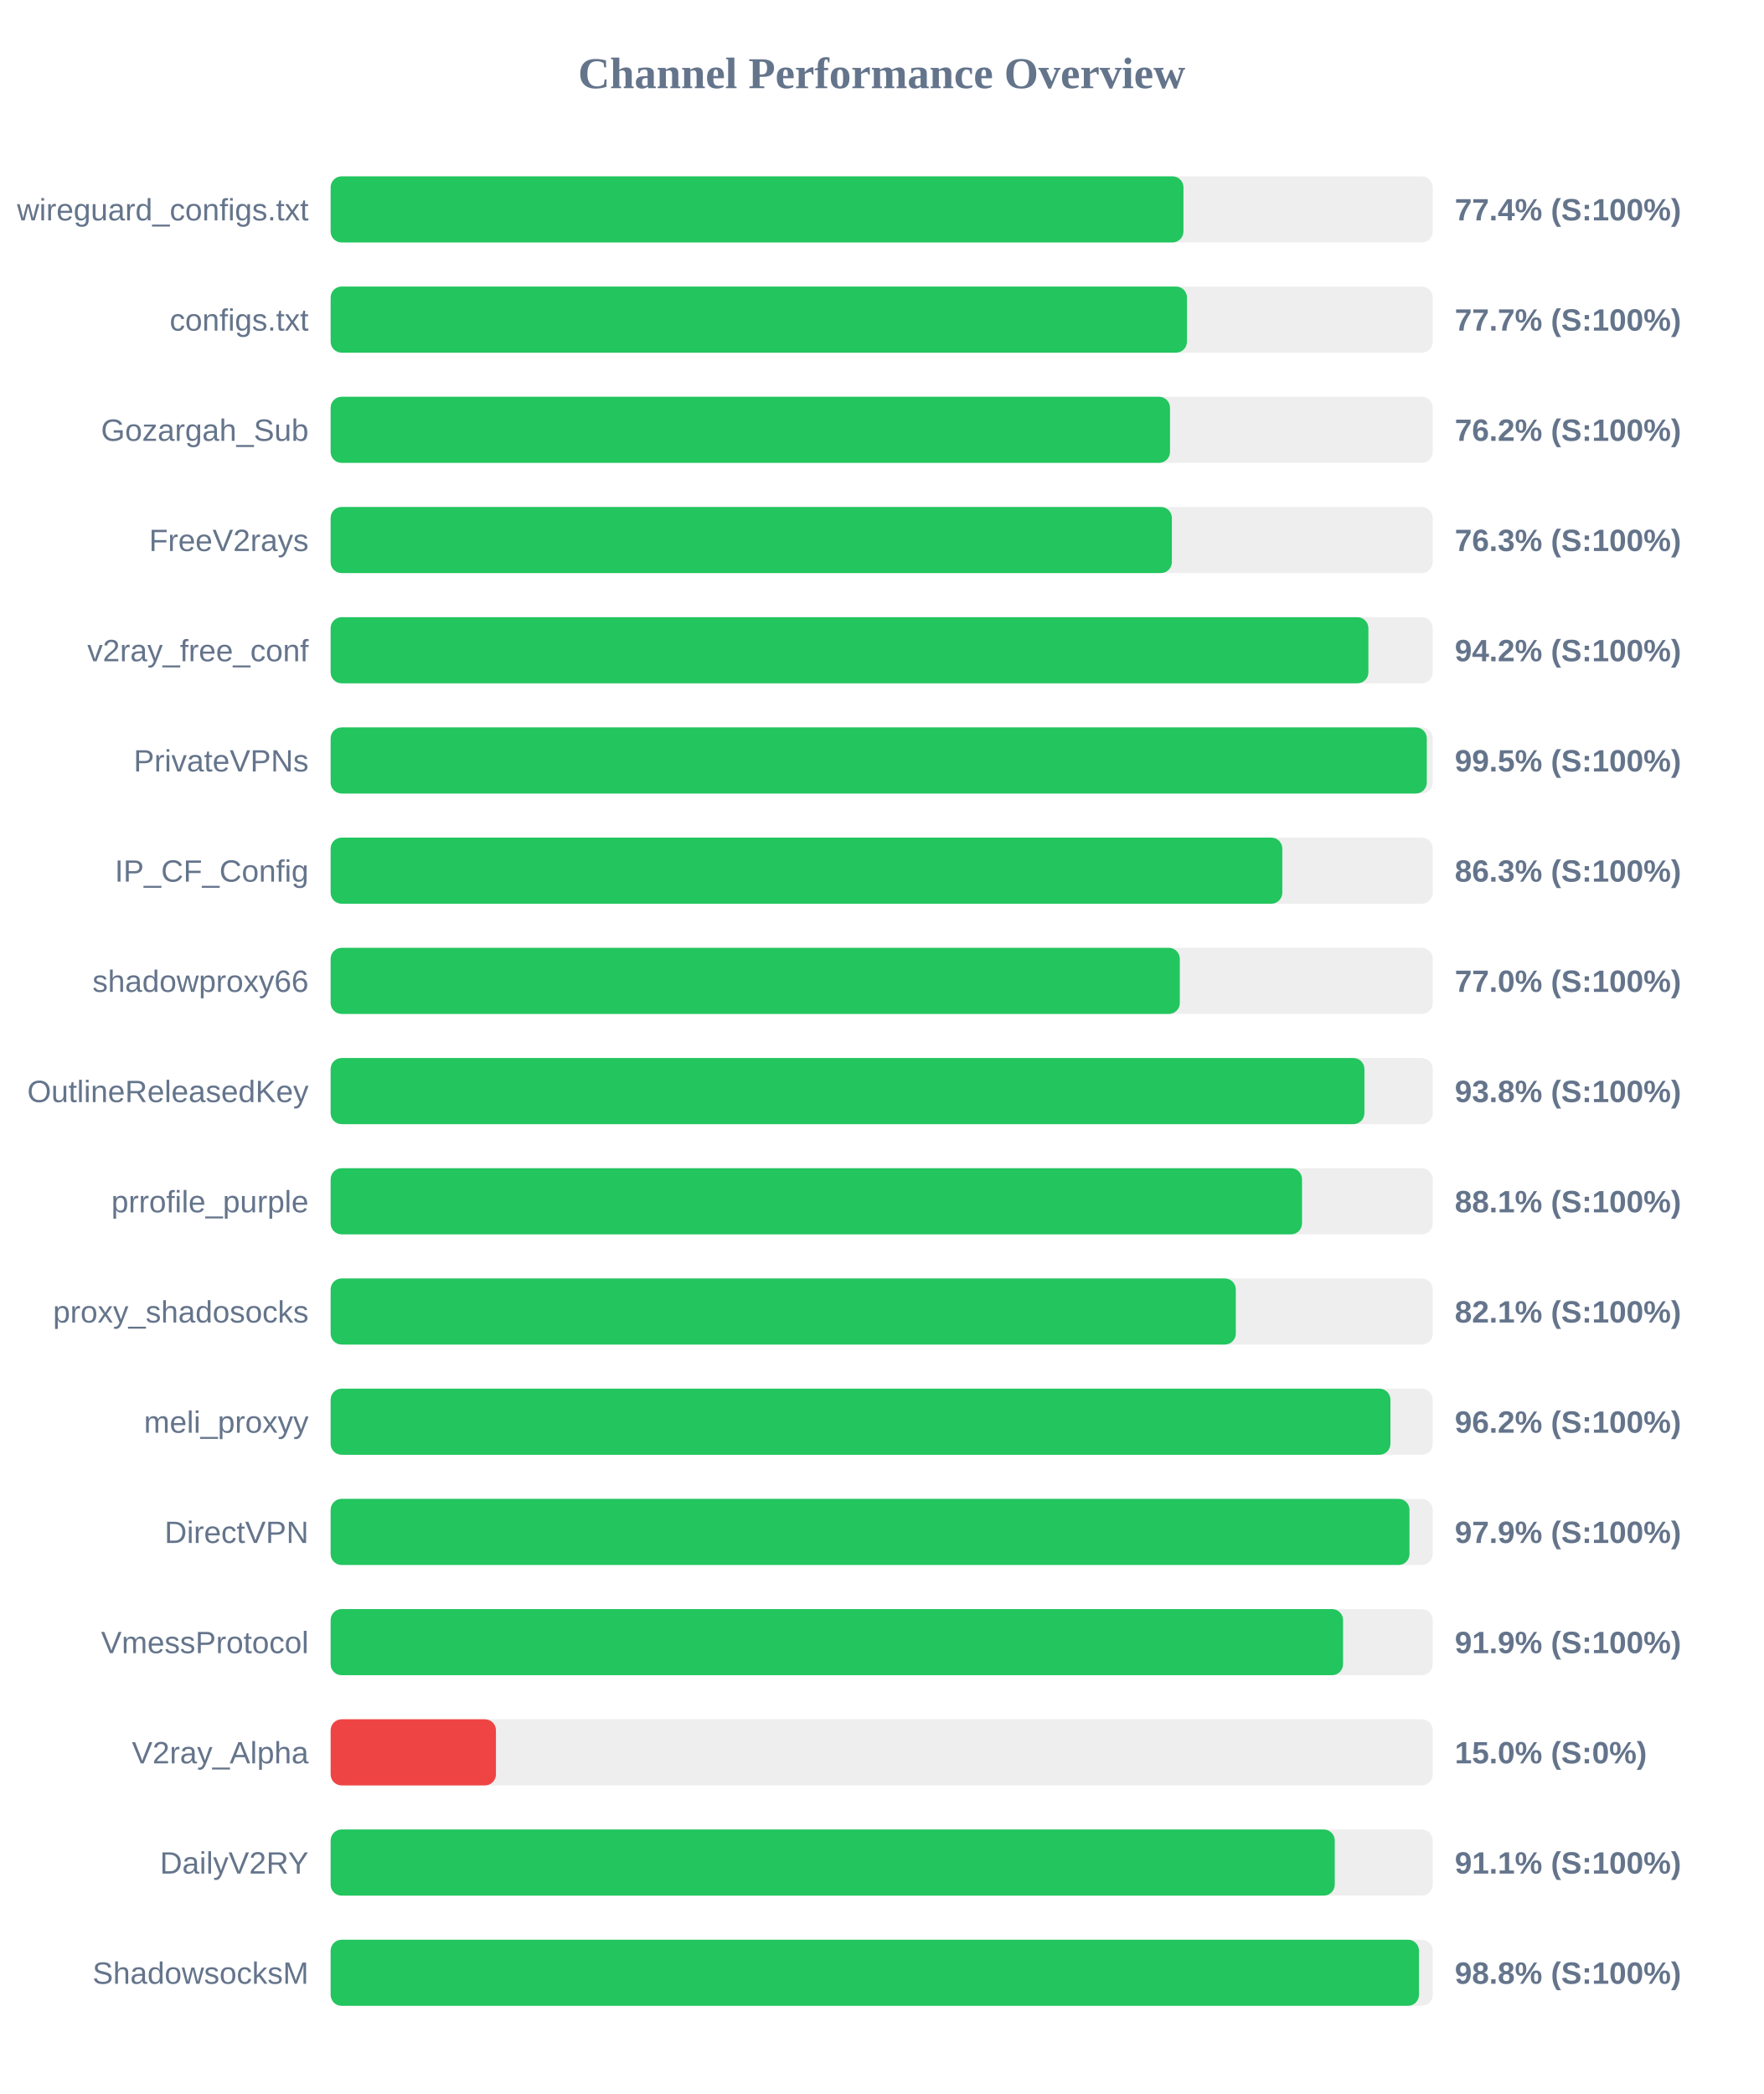
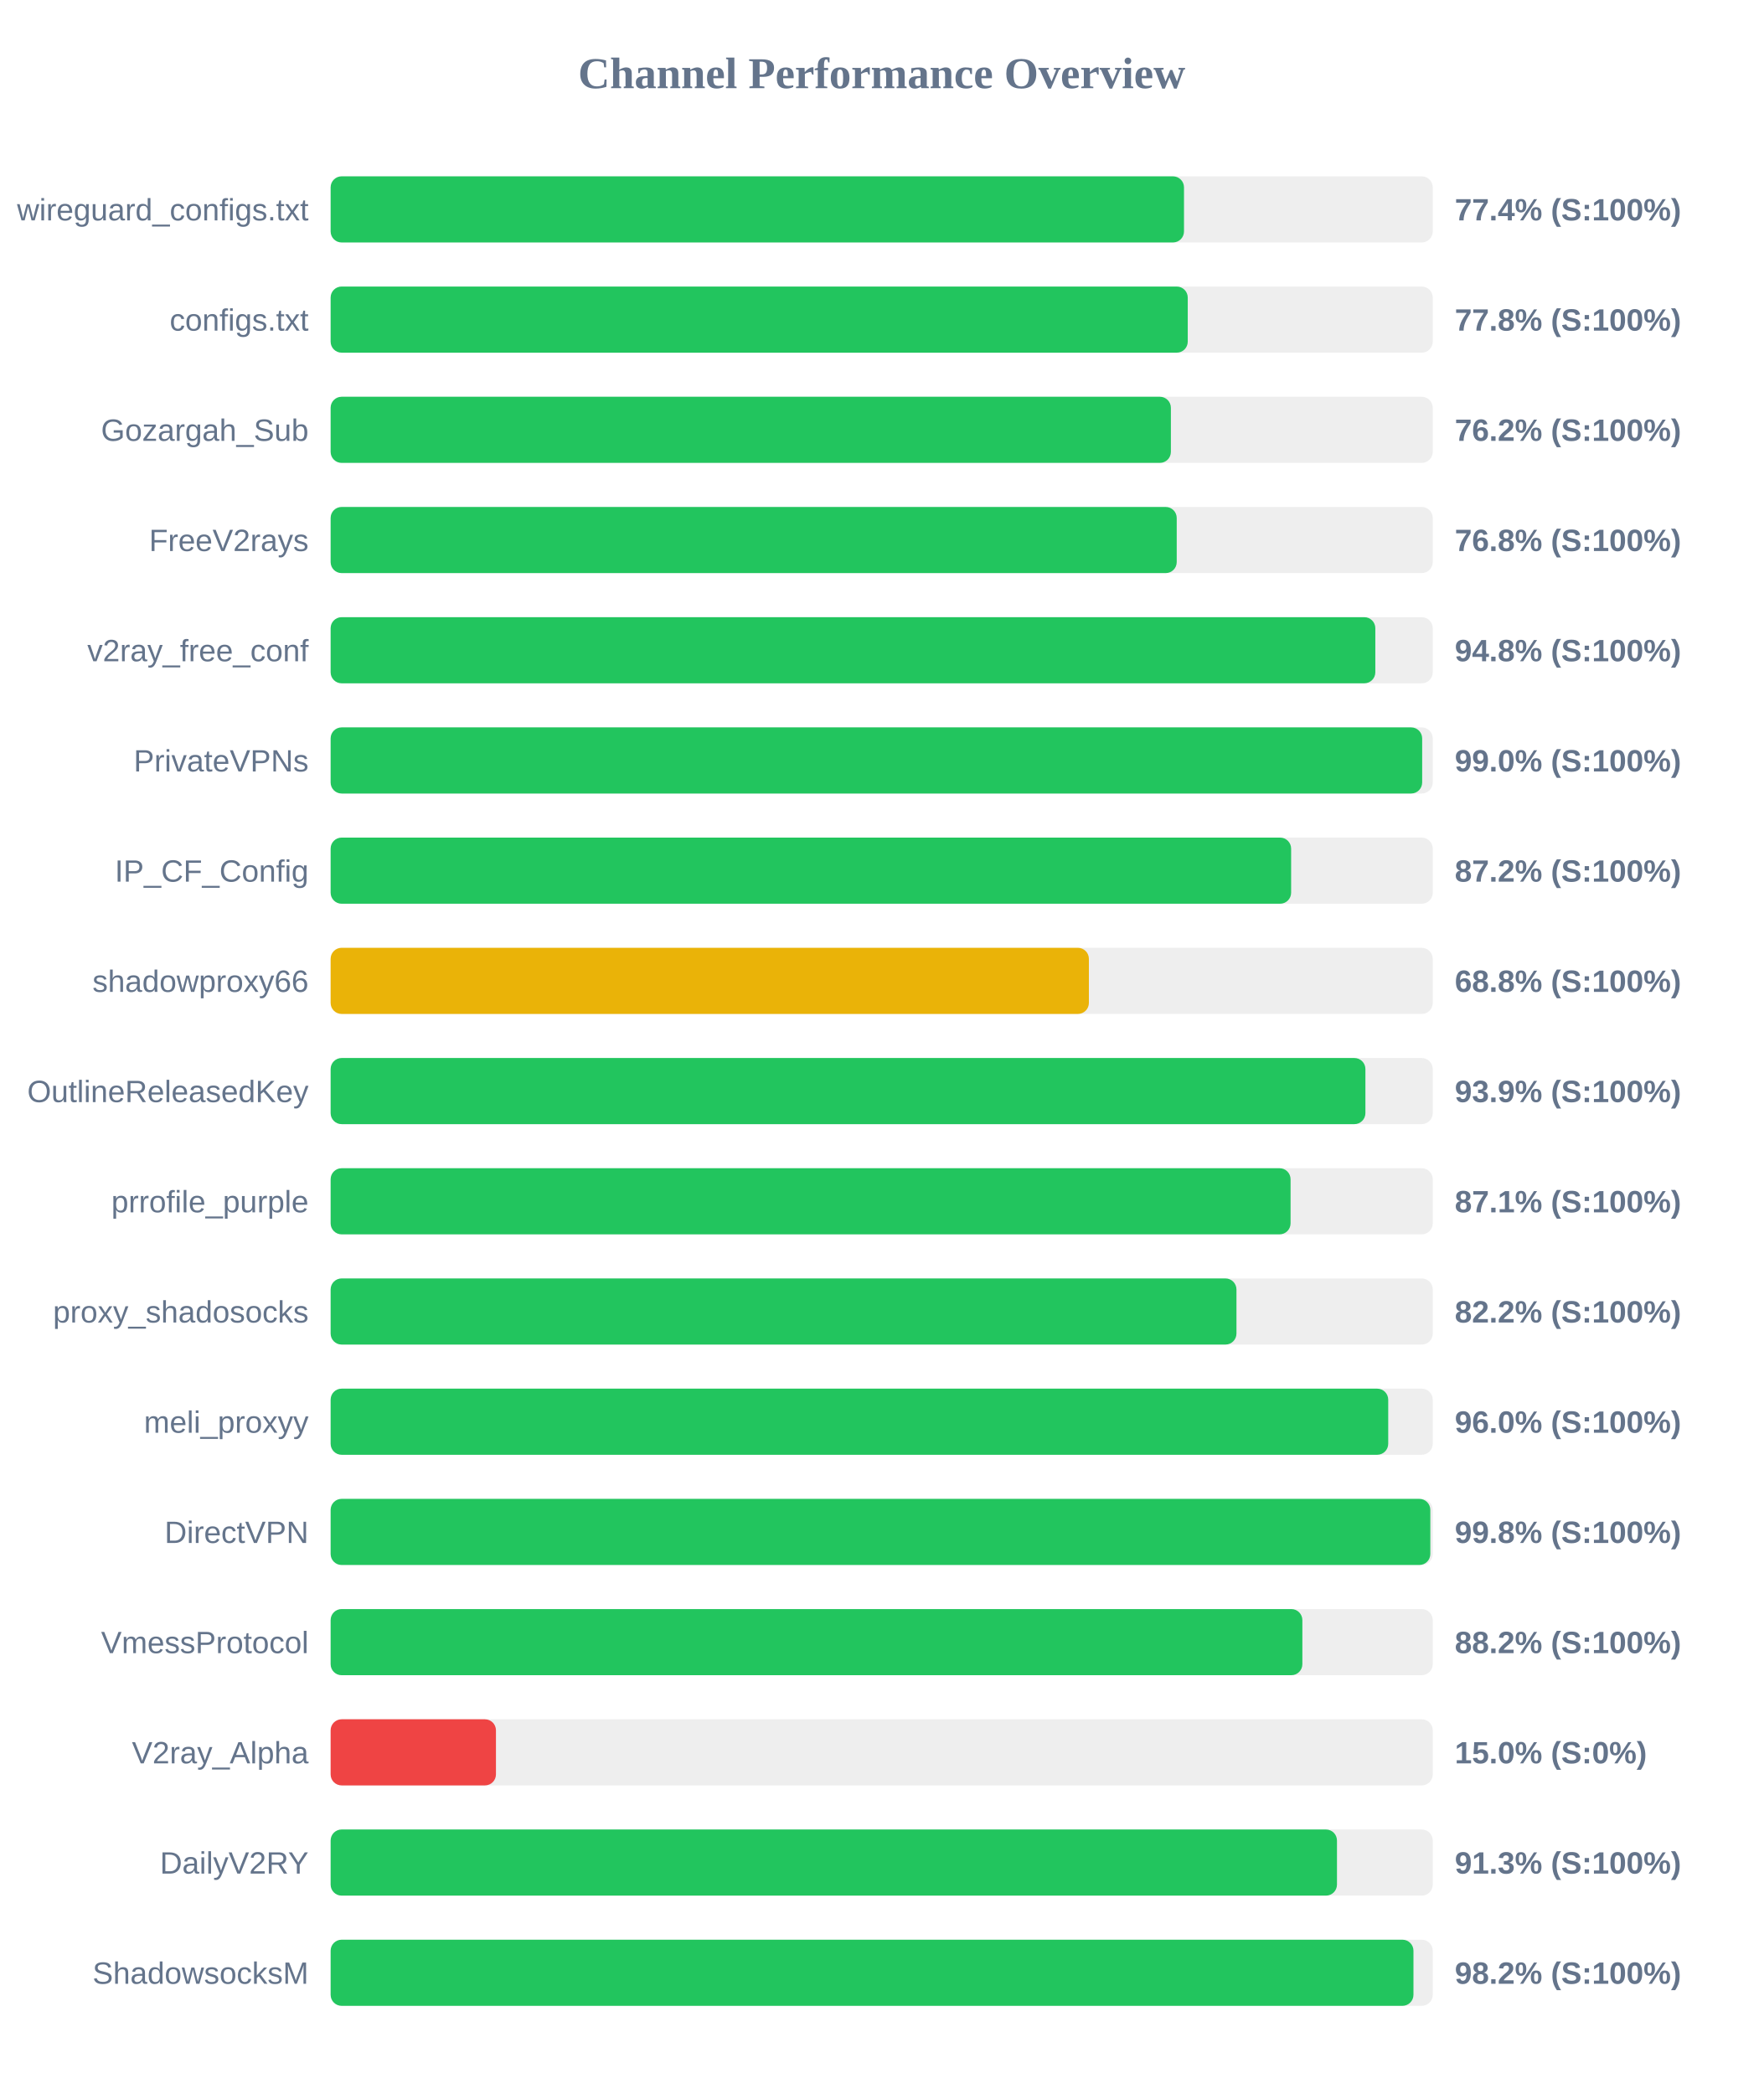
<svg xmlns="http://www.w3.org/2000/svg" width="800" height="950" version="1.1">
  <style>
        .row { font: 14px Arial; fill: #64748b; }
        .score { font: bold 14px Arial; fill: #64748b; }
    </style>
  <text x="400" y="40" text-anchor="middle" font-size="20px" font-weight="bold" fill="#64748b">Channel Performance Overview</text>
  <rect x="150" y="80" width="500" height="30" fill="#eee" rx="5" />
-   <rect x="150" y="80" width="386.9" height="30" fill="#22c55e" rx="5" />
+   <rect x="150" y="80" width="387.15" height="30" fill="#22c55e" rx="5" />
  <text x="140" y="100" text-anchor="end" class="row">wireguard_configs.txt</text>
  <text x="660" y="100" text-anchor="start" class="score">77.4% (S:100%)</text>
  <rect x="150" y="130" width="500" height="30" fill="#eee" rx="5" />
-   <rect x="150" y="130" width="388.5" height="30" fill="#22c55e" rx="5" />
+   <rect x="150" y="130" width="388.85" height="30" fill="#22c55e" rx="5" />
  <text x="140" y="150" text-anchor="end" class="row">configs.txt</text>
-   <text x="660" y="150" text-anchor="start" class="score">77.7% (S:100%)</text>
+   <text x="660" y="150" text-anchor="start" class="score">77.8% (S:100%)</text>
  <rect x="150" y="180" width="500" height="30" fill="#eee" rx="5" />
-   <rect x="150" y="180" width="380.8" height="30" fill="#22c55e" rx="5" />
+   <rect x="150" y="180" width="381.2" height="30" fill="#22c55e" rx="5" />
  <text x="140" y="200" text-anchor="end" class="row">Gozargah_Sub</text>
  <text x="660" y="200" text-anchor="start" class="score">76.2% (S:100%)</text>
  <rect x="150" y="230" width="500" height="30" fill="#eee" rx="5" />
-   <rect x="150" y="230" width="381.65" height="30" fill="#22c55e" rx="5" />
+   <rect x="150" y="230" width="383.85" height="30" fill="#22c55e" rx="5" />
  <text x="140" y="250" text-anchor="end" class="row">FreeV2rays</text>
-   <text x="660" y="250" text-anchor="start" class="score">76.3% (S:100%)</text>
+   <text x="660" y="250" text-anchor="start" class="score">76.8% (S:100%)</text>
  <rect x="150" y="280" width="500" height="30" fill="#eee" rx="5" />
-   <rect x="150" y="280" width="470.8" height="30" fill="#22c55e" rx="5" />
+   <rect x="150" y="280" width="473.95" height="30" fill="#22c55e" rx="5" />
  <text x="140" y="300" text-anchor="end" class="row">v2ray_free_conf</text>
-   <text x="660" y="300" text-anchor="start" class="score">94.2% (S:100%)</text>
+   <text x="660" y="300" text-anchor="start" class="score">94.8% (S:100%)</text>
  <rect x="150" y="330" width="500" height="30" fill="#eee" rx="5" />
-   <rect x="150" y="330" width="497.3" height="30" fill="#22c55e" rx="5" />
+   <rect x="150" y="330" width="495.2" height="30" fill="#22c55e" rx="5" />
  <text x="140" y="350" text-anchor="end" class="row">PrivateVPNs</text>
-   <text x="660" y="350" text-anchor="start" class="score">99.5% (S:100%)</text>
+   <text x="660" y="350" text-anchor="start" class="score">99.0% (S:100%)</text>
  <rect x="150" y="380" width="500" height="30" fill="#eee" rx="5" />
-   <rect x="150" y="380" width="431.75" height="30" fill="#22c55e" rx="5" />
+   <rect x="150" y="380" width="435.75" height="30" fill="#22c55e" rx="5" />
  <text x="140" y="400" text-anchor="end" class="row">IP_CF_Config</text>
-   <text x="660" y="400" text-anchor="start" class="score">86.3% (S:100%)</text>
+   <text x="660" y="400" text-anchor="start" class="score">87.2% (S:100%)</text>
  <rect x="150" y="430" width="500" height="30" fill="#eee" rx="5" />
-   <rect x="150" y="430" width="385.25" height="30" fill="#22c55e" rx="5" />
+   <rect x="150" y="430" width="344.0" height="30" fill="#eab308" rx="5" />
  <text x="140" y="450" text-anchor="end" class="row">shadowproxy66</text>
-   <text x="660" y="450" text-anchor="start" class="score">77.0% (S:100%)</text>
+   <text x="660" y="450" text-anchor="start" class="score">68.8% (S:100%)</text>
  <rect x="150" y="480" width="500" height="30" fill="#eee" rx="5" />
-   <rect x="150" y="480" width="469.0" height="30" fill="#22c55e" rx="5" />
+   <rect x="150" y="480" width="469.45" height="30" fill="#22c55e" rx="5" />
  <text x="140" y="500" text-anchor="end" class="row">OutlineReleasedKey</text>
-   <text x="660" y="500" text-anchor="start" class="score">93.8% (S:100%)</text>
+   <text x="660" y="500" text-anchor="start" class="score">93.9% (S:100%)</text>
  <rect x="150" y="530" width="500" height="30" fill="#eee" rx="5" />
-   <rect x="150" y="530" width="440.7" height="30" fill="#22c55e" rx="5" />
+   <rect x="150" y="530" width="435.5" height="30" fill="#22c55e" rx="5" />
  <text x="140" y="550" text-anchor="end" class="row">prrofile_purple</text>
-   <text x="660" y="550" text-anchor="start" class="score">88.1% (S:100%)</text>
+   <text x="660" y="550" text-anchor="start" class="score">87.1% (S:100%)</text>
  <rect x="150" y="580" width="500" height="30" fill="#eee" rx="5" />
-   <rect x="150" y="580" width="410.65" height="30" fill="#22c55e" rx="5" />
+   <rect x="150" y="580" width="410.95" height="30" fill="#22c55e" rx="5" />
  <text x="140" y="600" text-anchor="end" class="row">proxy_shadosocks</text>
-   <text x="660" y="600" text-anchor="start" class="score">82.1% (S:100%)</text>
+   <text x="660" y="600" text-anchor="start" class="score">82.2% (S:100%)</text>
  <rect x="150" y="630" width="500" height="30" fill="#eee" rx="5" />
-   <rect x="150" y="630" width="480.8" height="30" fill="#22c55e" rx="5" />
+   <rect x="150" y="630" width="479.8" height="30" fill="#22c55e" rx="5" />
  <text x="140" y="650" text-anchor="end" class="row">meli_proxyy</text>
-   <text x="660" y="650" text-anchor="start" class="score">96.2% (S:100%)</text>
+   <text x="660" y="650" text-anchor="start" class="score">96.0% (S:100%)</text>
  <rect x="150" y="680" width="500" height="30" fill="#eee" rx="5" />
-   <rect x="150" y="680" width="489.45" height="30" fill="#22c55e" rx="5" />
+   <rect x="150" y="680" width="498.9" height="30" fill="#22c55e" rx="5" />
  <text x="140" y="700" text-anchor="end" class="row">DirectVPN</text>
-   <text x="660" y="700" text-anchor="start" class="score">97.9% (S:100%)</text>
+   <text x="660" y="700" text-anchor="start" class="score">99.8% (S:100%)</text>
  <rect x="150" y="730" width="500" height="30" fill="#eee" rx="5" />
-   <rect x="150" y="730" width="459.3" height="30" fill="#22c55e" rx="5" />
+   <rect x="150" y="730" width="440.85" height="30" fill="#22c55e" rx="5" />
  <text x="140" y="750" text-anchor="end" class="row">VmessProtocol</text>
-   <text x="660" y="750" text-anchor="start" class="score">91.9% (S:100%)</text>
+   <text x="660" y="750" text-anchor="start" class="score">88.2% (S:100%)</text>
  <rect x="150" y="780" width="500" height="30" fill="#eee" rx="5" />
  <rect x="150" y="780" width="75.0" height="30" fill="#ef4444" rx="5" />
  <text x="140" y="800" text-anchor="end" class="row">V2ray_Alpha</text>
  <text x="660" y="800" text-anchor="start" class="score">15.0% (S:0%)</text>
  <rect x="150" y="830" width="500" height="30" fill="#eee" rx="5" />
-   <rect x="150" y="830" width="455.55" height="30" fill="#22c55e" rx="5" />
+   <rect x="150" y="830" width="456.55" height="30" fill="#22c55e" rx="5" />
  <text x="140" y="850" text-anchor="end" class="row">DailyV2RY</text>
-   <text x="660" y="850" text-anchor="start" class="score">91.1% (S:100%)</text>
+   <text x="660" y="850" text-anchor="start" class="score">91.3% (S:100%)</text>
  <rect x="150" y="880" width="500" height="30" fill="#eee" rx="5" />
-   <rect x="150" y="880" width="493.75" height="30" fill="#22c55e" rx="5" />
+   <rect x="150" y="880" width="491.25" height="30" fill="#22c55e" rx="5" />
  <text x="140" y="900" text-anchor="end" class="row">ShadowsocksM</text>
-   <text x="660" y="900" text-anchor="start" class="score">98.8% (S:100%)</text>
+   <text x="660" y="900" text-anchor="start" class="score">98.2% (S:100%)</text>
</svg>
